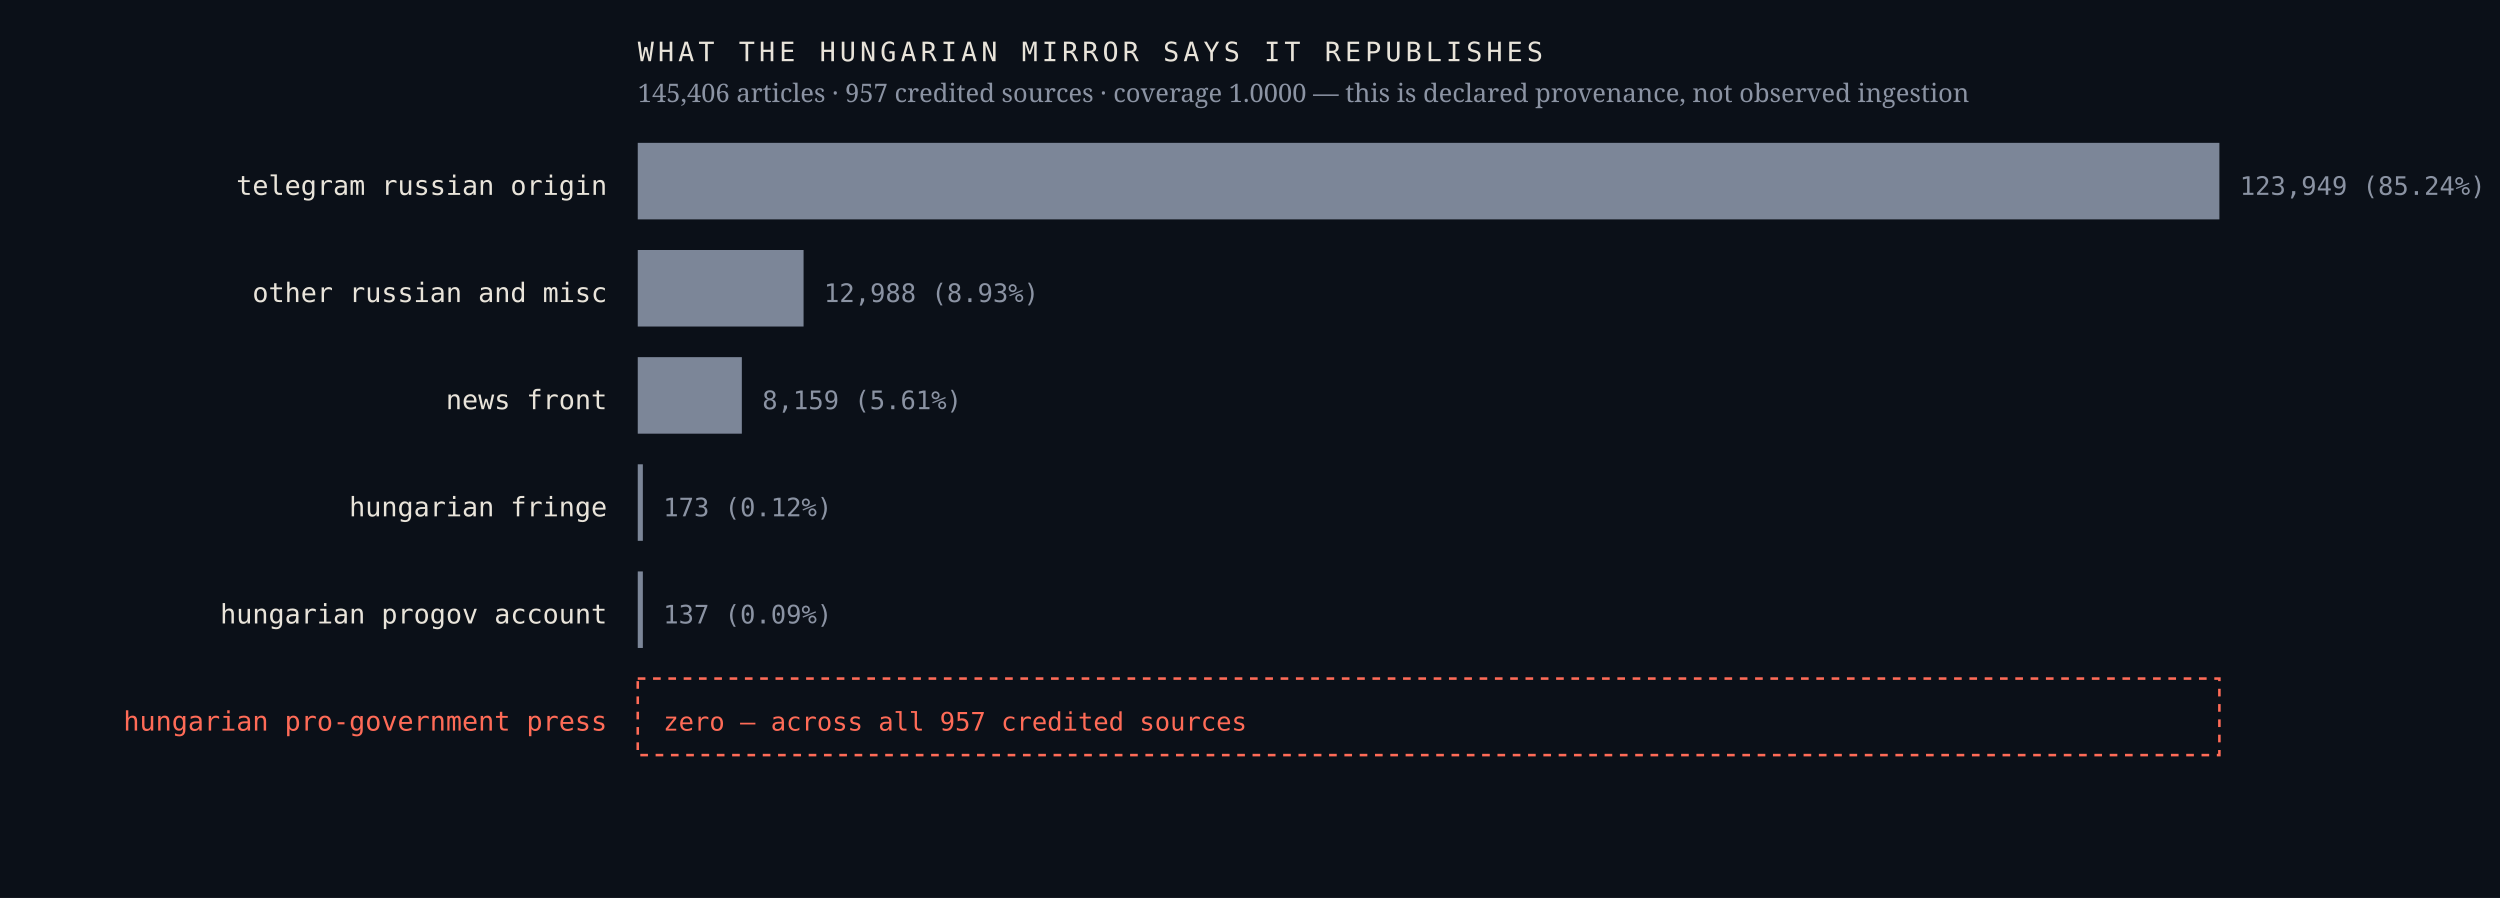
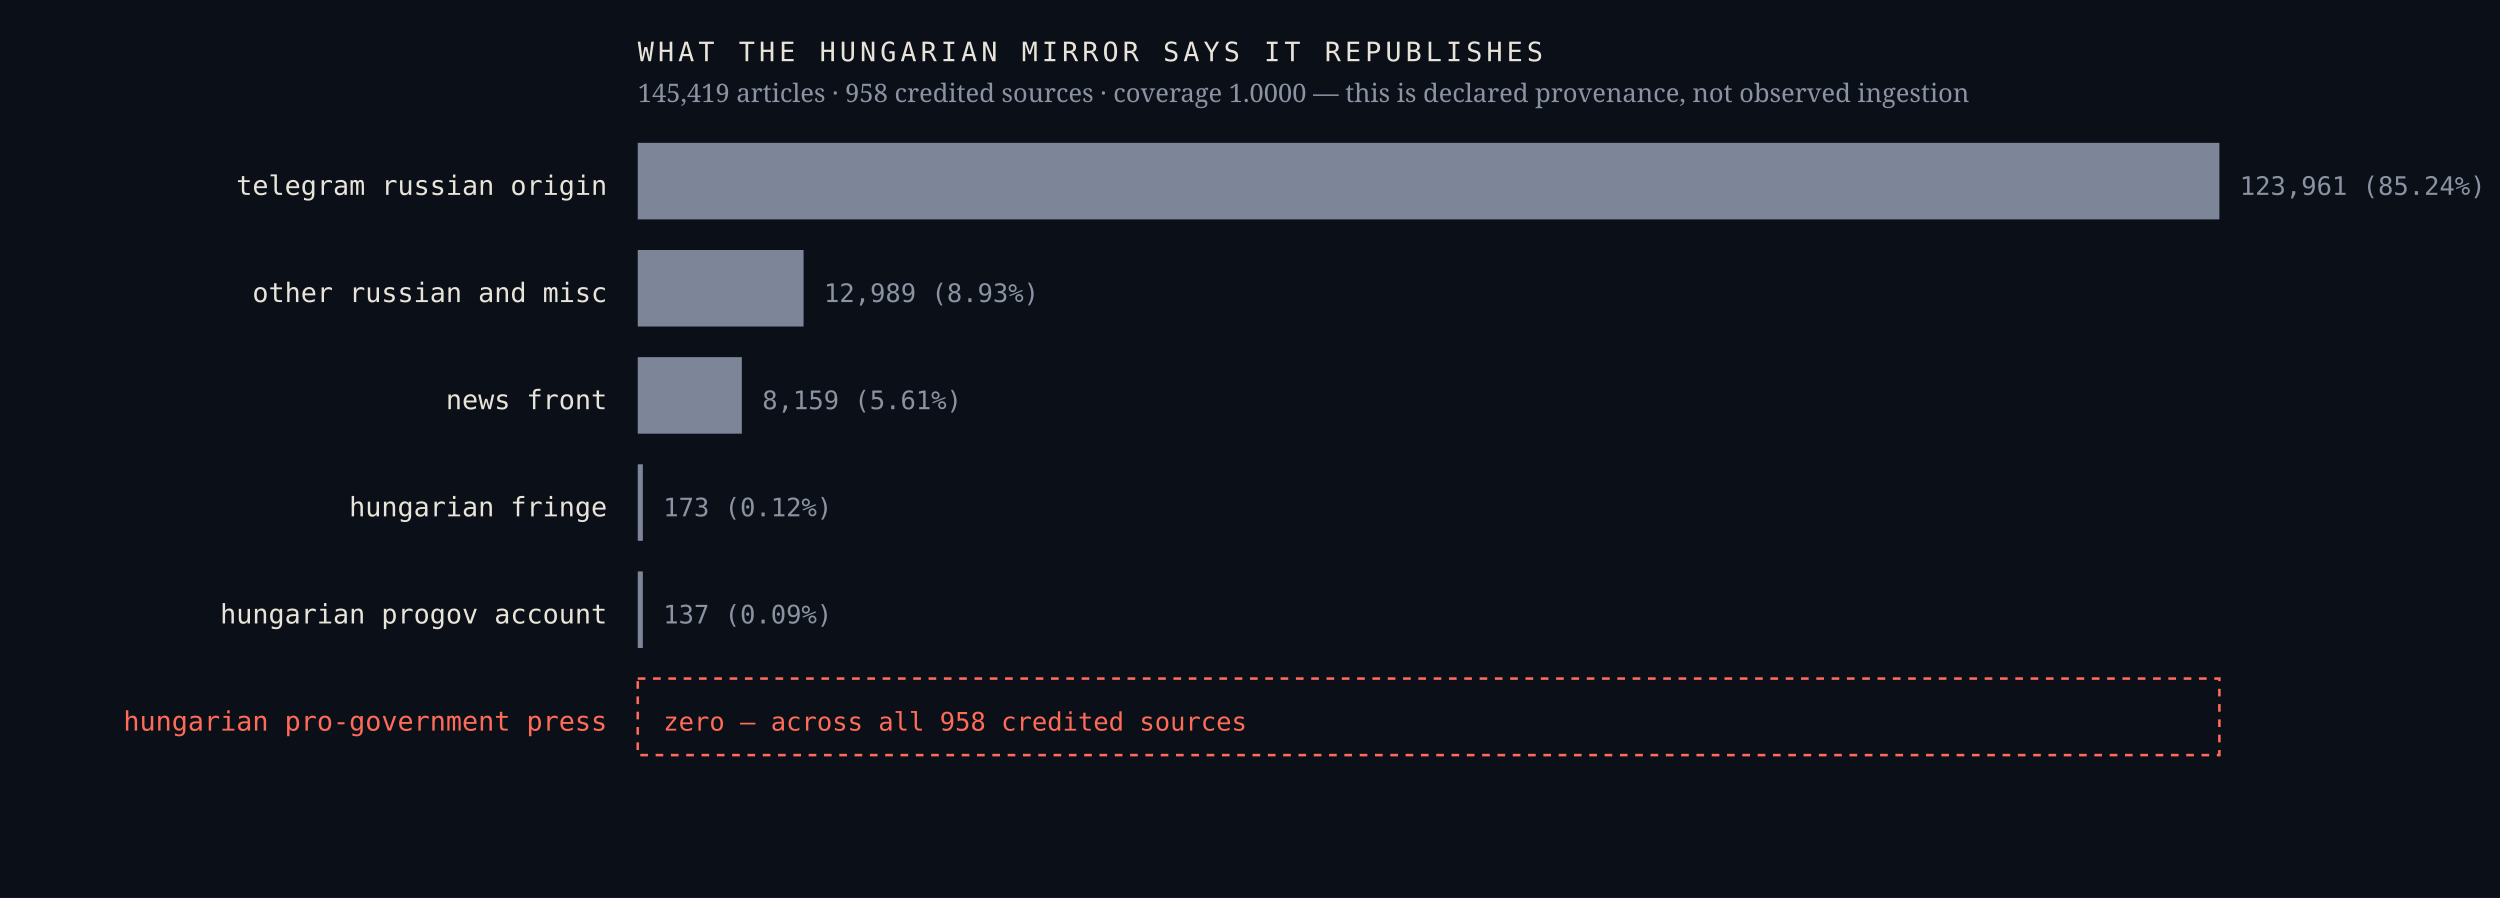
<svg xmlns="http://www.w3.org/2000/svg" viewBox="0 0 980 352" width="980" height="352" role="img" aria-label="Sources the Hungarian mirror credits, by article count, with an explicit zero row for the Hungarian pro-government press">
  <rect width="980" height="352" fill="#0b1018" />
  <text x="238.0" y="76.4" font-family="ui-monospace,'IBM Plex Mono',Menlo,monospace" font-size="10.5" font-weight="400" letter-spacing="0" fill="#e9e4da" text-anchor="end">telegram russian origin</text>
  <rect x="250" y="56" width="620.0" height="30" fill="#7c8698" />
-   <text x="878.0" y="76.4" font-family="ui-monospace,'IBM Plex Mono',Menlo,monospace" font-size="10" font-weight="400" letter-spacing="0" fill="#8b93a3" text-anchor="start">123,949  (85.24%)</text>
+   <text x="878.0" y="76.4" font-family="ui-monospace,'IBM Plex Mono',Menlo,monospace" font-size="10" font-weight="400" letter-spacing="0" fill="#8b93a3" text-anchor="start">123,961  (85.24%)</text>
  <text x="238.0" y="118.4" font-family="ui-monospace,'IBM Plex Mono',Menlo,monospace" font-size="10.5" font-weight="400" letter-spacing="0" fill="#e9e4da" text-anchor="end">other russian and misc</text>
  <rect x="250" y="98" width="65.0" height="30" fill="#7c8698" />
-   <text x="323.0" y="118.4" font-family="ui-monospace,'IBM Plex Mono',Menlo,monospace" font-size="10" font-weight="400" letter-spacing="0" fill="#8b93a3" text-anchor="start">12,988  (8.93%)</text>
+   <text x="323.0" y="118.4" font-family="ui-monospace,'IBM Plex Mono',Menlo,monospace" font-size="10" font-weight="400" letter-spacing="0" fill="#8b93a3" text-anchor="start">12,989  (8.93%)</text>
  <text x="238.0" y="160.4" font-family="ui-monospace,'IBM Plex Mono',Menlo,monospace" font-size="10.5" font-weight="400" letter-spacing="0" fill="#e9e4da" text-anchor="end">news front</text>
  <rect x="250" y="140" width="40.8" height="30" fill="#7c8698" />
  <text x="298.8" y="160.4" font-family="ui-monospace,'IBM Plex Mono',Menlo,monospace" font-size="10" font-weight="400" letter-spacing="0" fill="#8b93a3" text-anchor="start">8,159  (5.61%)</text>
  <text x="238.0" y="202.4" font-family="ui-monospace,'IBM Plex Mono',Menlo,monospace" font-size="10.5" font-weight="400" letter-spacing="0" fill="#e9e4da" text-anchor="end">hungarian fringe</text>
  <rect x="250" y="182" width="2.0" height="30" fill="#7c8698" />
  <text x="260.0" y="202.4" font-family="ui-monospace,'IBM Plex Mono',Menlo,monospace" font-size="10" font-weight="400" letter-spacing="0" fill="#8b93a3" text-anchor="start">173  (0.12%)</text>
  <text x="238.0" y="244.4" font-family="ui-monospace,'IBM Plex Mono',Menlo,monospace" font-size="10.5" font-weight="400" letter-spacing="0" fill="#e9e4da" text-anchor="end">hungarian progov account</text>
  <rect x="250" y="224" width="2.0" height="30" fill="#7c8698" />
  <text x="260.0" y="244.4" font-family="ui-monospace,'IBM Plex Mono',Menlo,monospace" font-size="10" font-weight="400" letter-spacing="0" fill="#8b93a3" text-anchor="start">137  (0.09%)</text>
  <text x="238.0" y="286.4" font-family="ui-monospace,'IBM Plex Mono',Menlo,monospace" font-size="10.5" font-weight="500" letter-spacing="0" fill="#ff6b57" text-anchor="end">hungarian pro-government press</text>
  <rect x="250" y="266" width="620" height="30" fill="none" stroke="#ff6b57" stroke-width="1" stroke-dasharray="3 3" />
-   <text x="260.0" y="286.4" font-family="ui-monospace,'IBM Plex Mono',Menlo,monospace" font-size="10" font-weight="500" letter-spacing="0" fill="#ff6b57" text-anchor="start">zero — across all 957 credited sources</text>
+   <text x="260.0" y="286.4" font-family="ui-monospace,'IBM Plex Mono',Menlo,monospace" font-size="10" font-weight="500" letter-spacing="0" fill="#ff6b57" text-anchor="start">zero — across all 958 credited sources</text>
  <text x="250.0" y="24.0" font-family="ui-monospace,'IBM Plex Mono',Menlo,monospace" font-size="10.5" font-weight="400" letter-spacing="1.6" fill="#e9e4da" text-anchor="start">WHAT THE HUNGARIAN MIRROR SAYS IT REPUBLISHES</text>
-   <text x="250.0" y="40.0" font-family="'Newsreader',Georgia,serif" font-size="10" font-weight="400" letter-spacing="0" fill="#8b93a3" text-anchor="start">145,406 articles · 957 credited sources · coverage 1.0000 — this is declared provenance, not observed ingestion</text>
+   <text x="250.0" y="40.0" font-family="'Newsreader',Georgia,serif" font-size="10" font-weight="400" letter-spacing="0" fill="#8b93a3" text-anchor="start">145,419 articles · 958 credited sources · coverage 1.0000 — this is declared provenance, not observed ingestion</text>
</svg>
